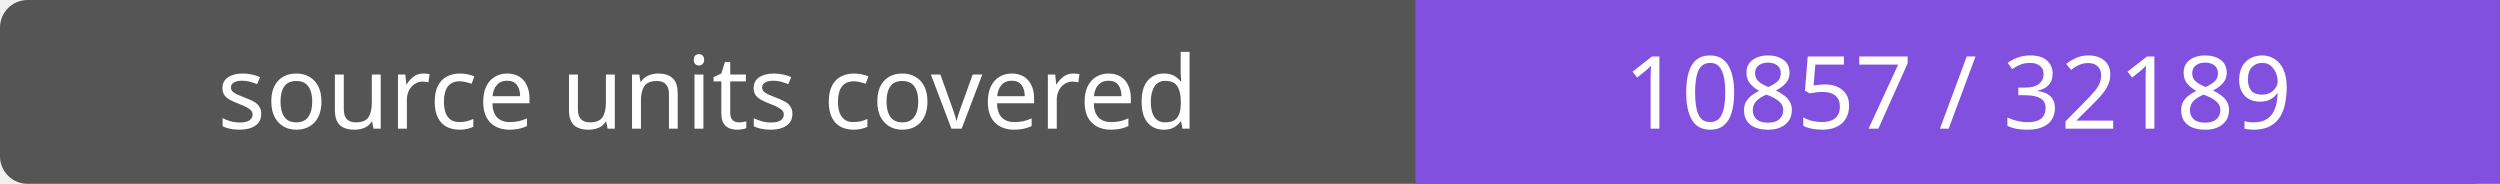
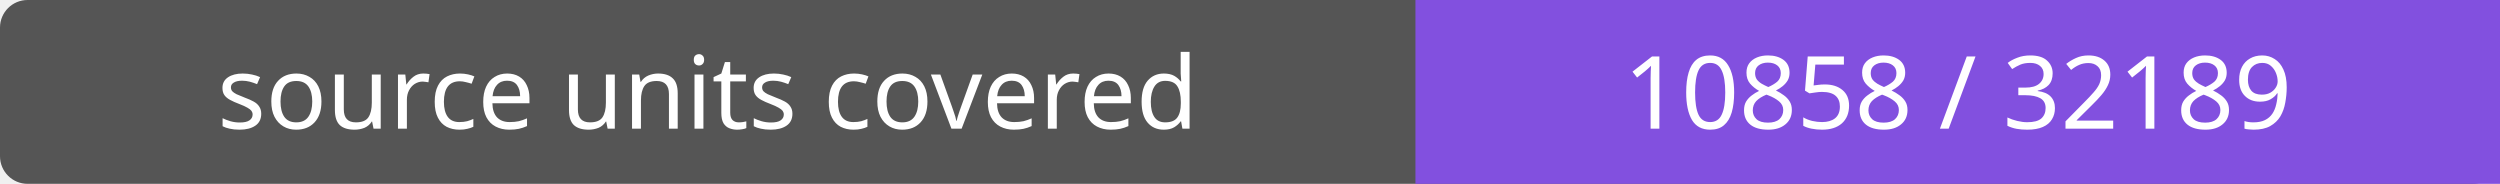
- <svg xmlns="http://www.w3.org/2000/svg" width="272" height="20" role="img" aria-label="source units covered: 10857 / 32189">
+ <svg xmlns="http://www.w3.org/2000/svg" width="272" height="20" role="img" aria-label="source units covered: 10858 / 32189">
  <rect width="272" height="20" rx="3" fill="#555" />
  <path fill="#8250df" d="M154 0h118v20H154z" />
  <g fill="#fff" text-anchor="middle" font-family="Verdana,sans-serif" font-size="11">
    <text x="77.0" y="14">source units covered</text>
-     <text x="213.0" y="14">10857 / 32189</text>
+     <text x="213.0" y="14">10858 / 32189</text>
  </g>
</svg>
